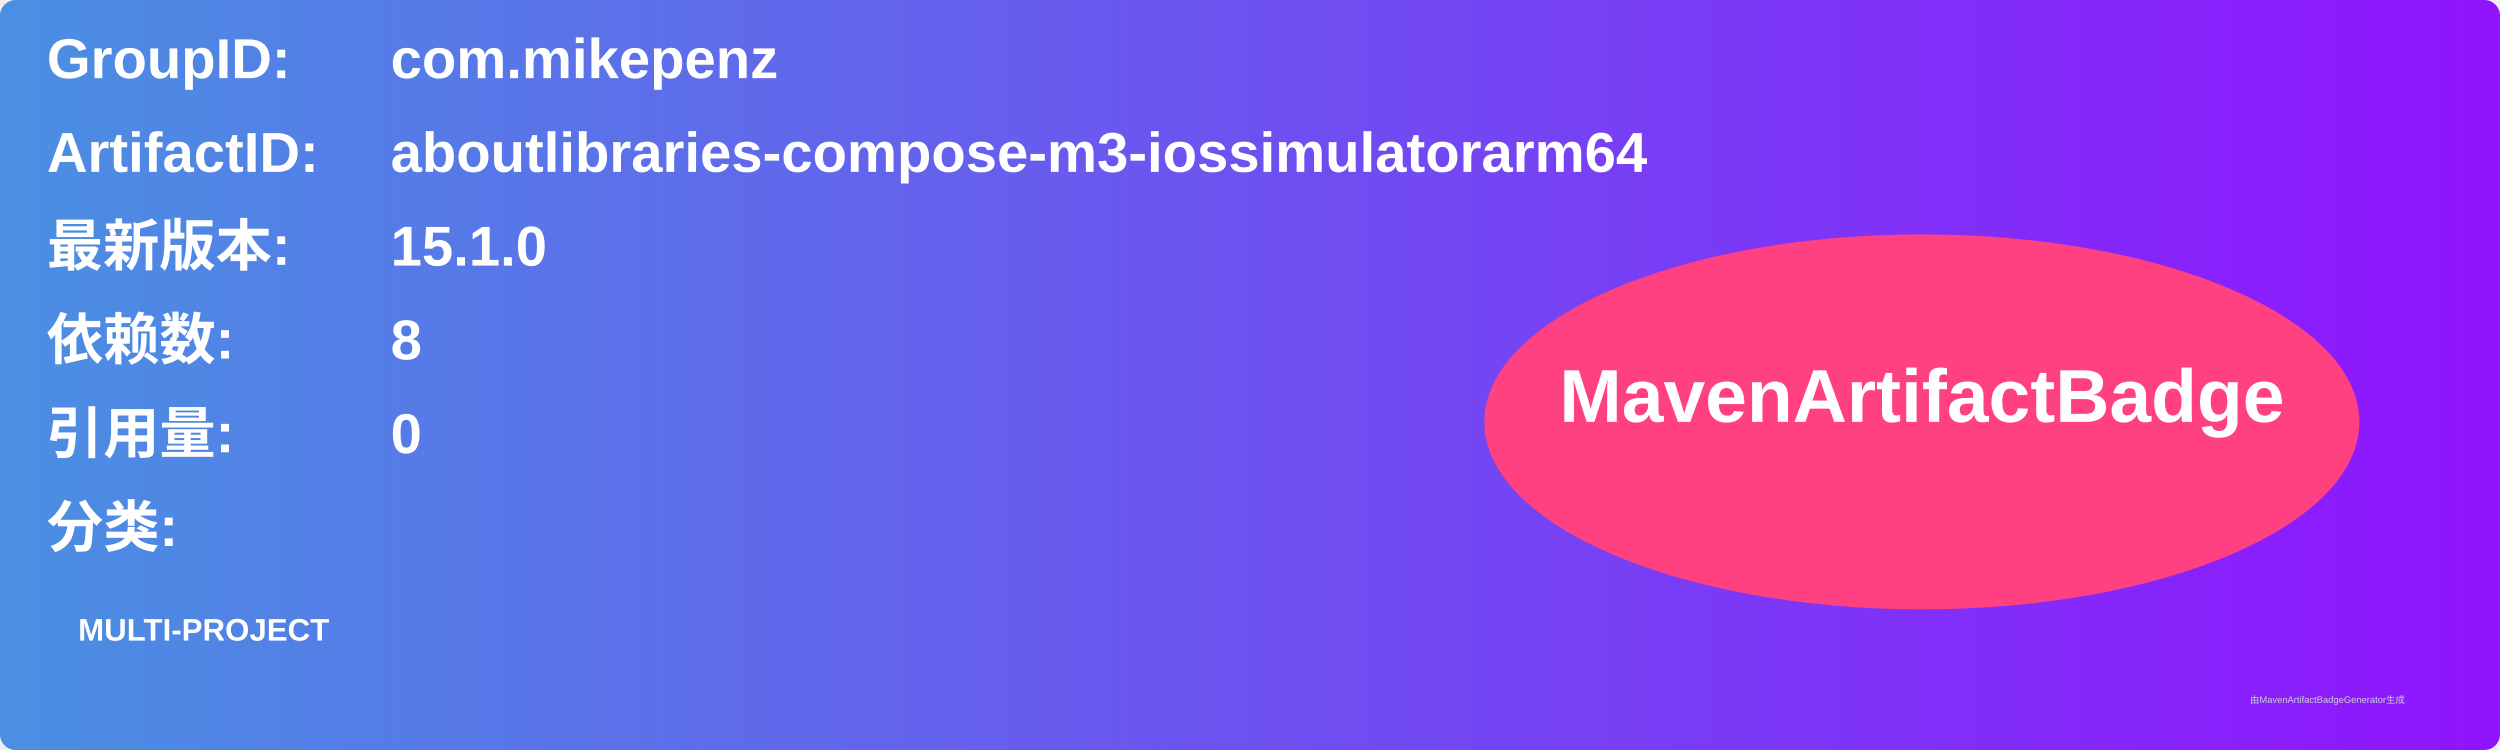
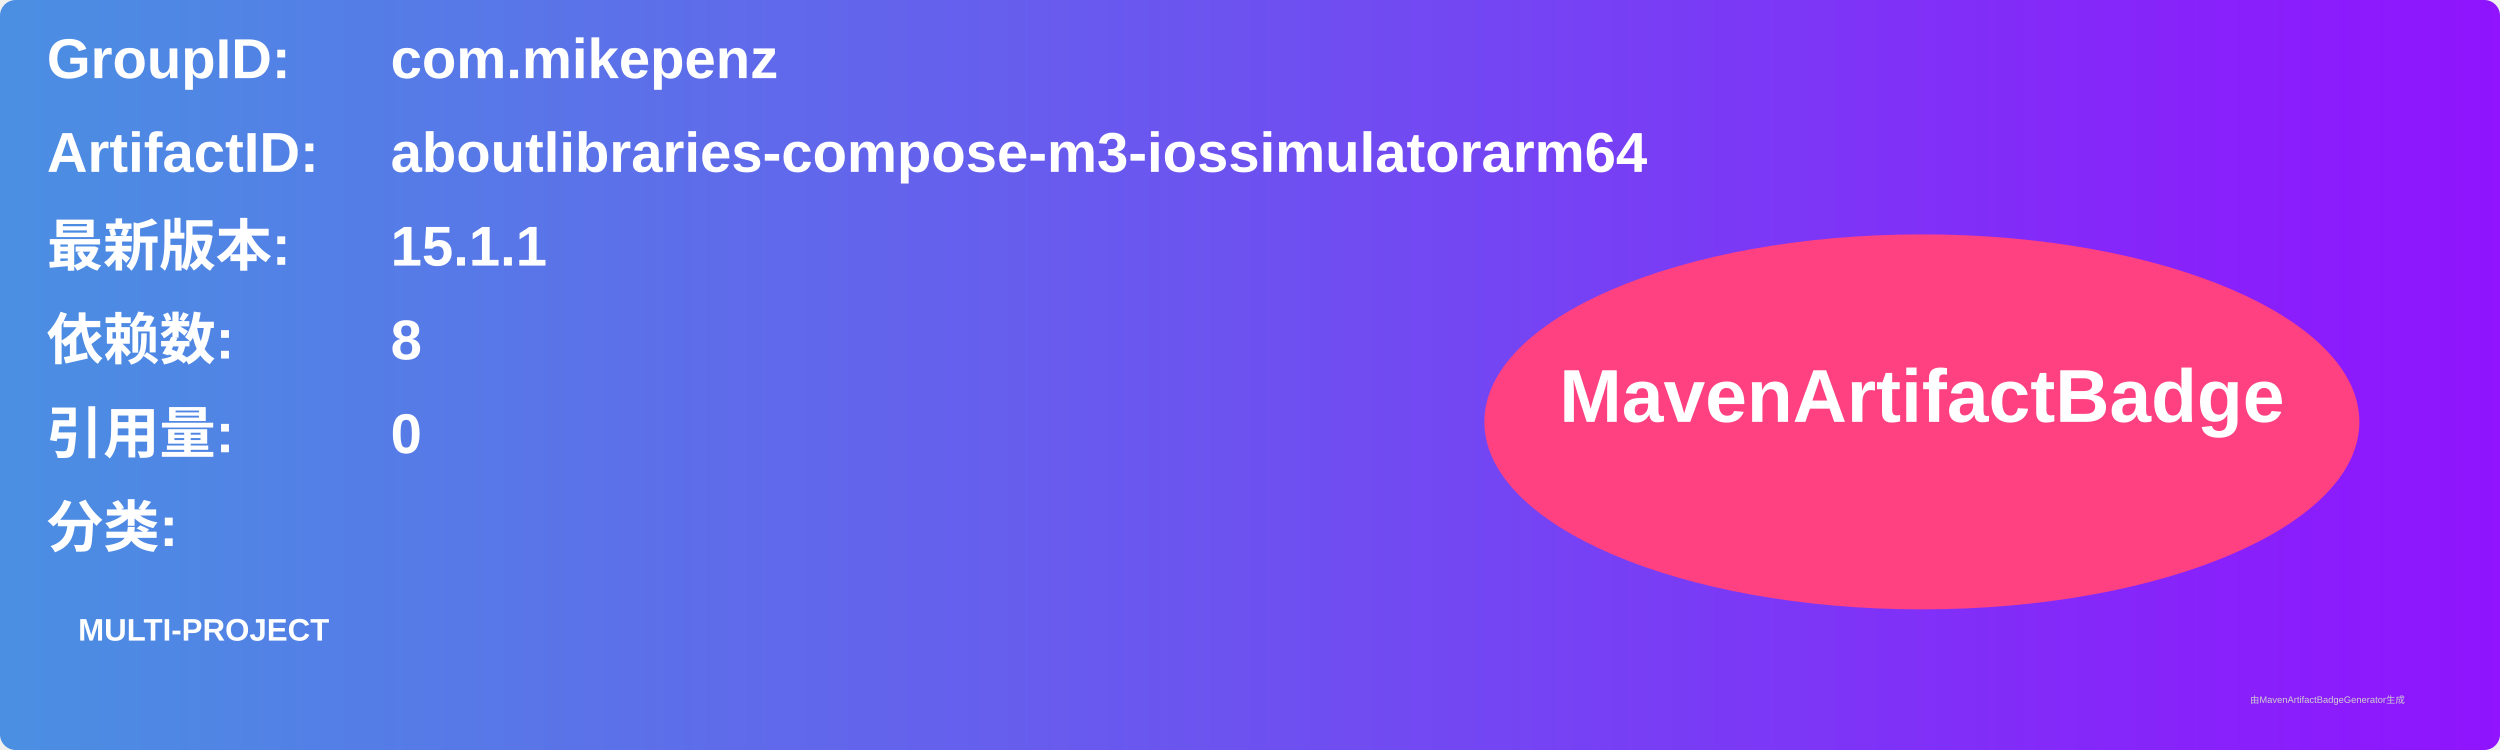
<svg xmlns="http://www.w3.org/2000/svg" width="800" height="240" viewBox="0 0 800 240">
  <linearGradient id="grad" x1="0%" y1="0%" x2="100%" y2="0%">
    <stop offset="0%" stop-color="#4a90e2" />
    <stop offset="100%" stop-color="#9013fe" />
  </linearGradient>
  <rect width="100%" height="100%" rx="5" ry="5" fill="url(#grad)" />
  <g transform="translate(15, 15)">
    <text x="0" y="10" font-family="Arial" font-size="18" fill="white" font-weight="bold" width="260">GroupID:</text>
    <text x="110" y="10" font-family="Arial" font-size="18" fill="white" font-weight="bold" width="460">com.mikepenz</text>
    <text x="0" y="40" font-family="Arial" font-size="18" fill="white" font-weight="bold" width="260">ArtifactID:</text>
    <text x="110" y="40" font-family="Arial" font-size="18" fill="white" font-weight="bold" width="460">aboutlibraries-compose-m3-iossimulatorarm64</text>
    <text x="0" y="70" font-family="Arial" font-size="18" fill="white" font-weight="bold">最新版本:</text>
    <text x="110" y="70" font-family="Arial" font-size="18" fill="white" font-weight="bold">
-       <tspan font-weight="bold">15.1.0</tspan>
+       <tspan font-weight="bold">15.1.1</tspan>
    </text>
    <text x="0" y="100" font-family="Arial" font-size="18" fill="white" font-weight="bold">依赖数: </text>
    <text x="110" y="100" font-family="Arial" font-size="18" fill="white">
      <tspan font-weight="bold">8</tspan>
    </text>
    <text x="0" y="130" font-family="Arial" font-size="18" fill="white" font-weight="bold">引用量: </text>
    <text x="110" y="130" font-family="Arial" font-size="18" fill="white">
      <tspan font-weight="bold">0</tspan>
    </text>
    <text x="0" y="160" font-family="Arial" font-size="18" fill="white" font-weight="bold">分类:</text>
    <text x="10" y="190" font-family="Arial" font-size="10" fill="white">
      <tspan font-weight="bold">MULTI-PROJECT</tspan>
    </text>
    <ellipse cx="600" cy="120" rx="140" ry="60" fill="#ff4081" />
    <text x="600" y="120" text-anchor="middle" font-family="Arial" font-size="24" fill="white" font-weight="bold">MavenArtifactBadge</text>
  </g>
  <text x="720" y="225" font-family="Arial" font-size="3" fill="#d0d0d0">由MavenArtifactBadgeGenerator生成</text>
</svg>
